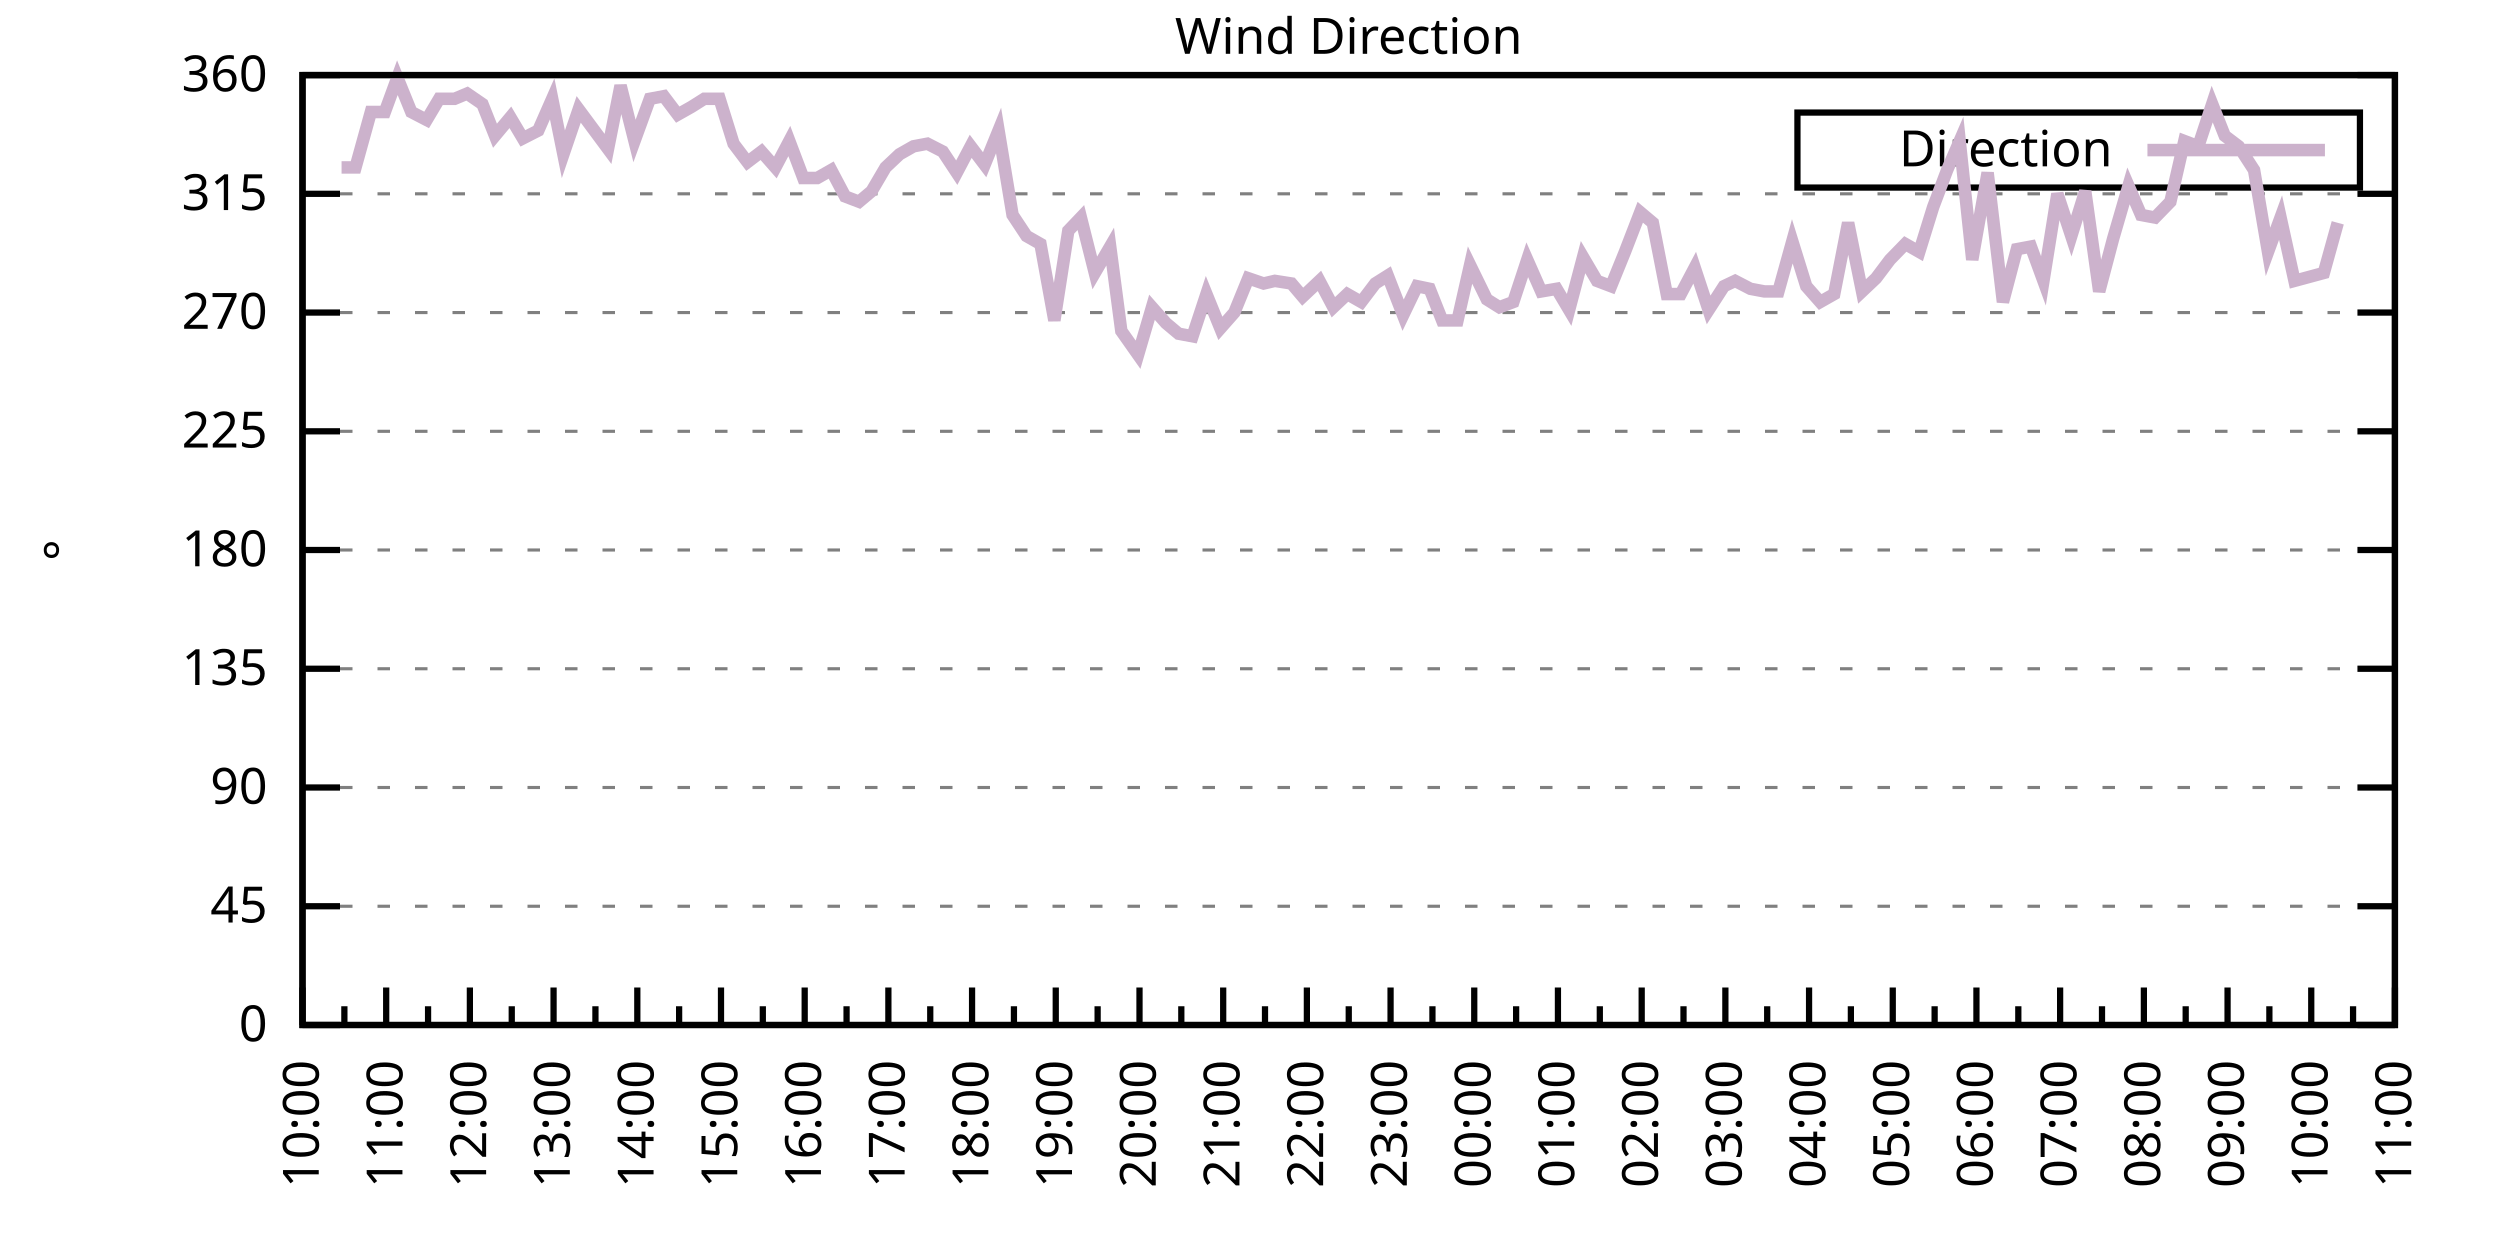
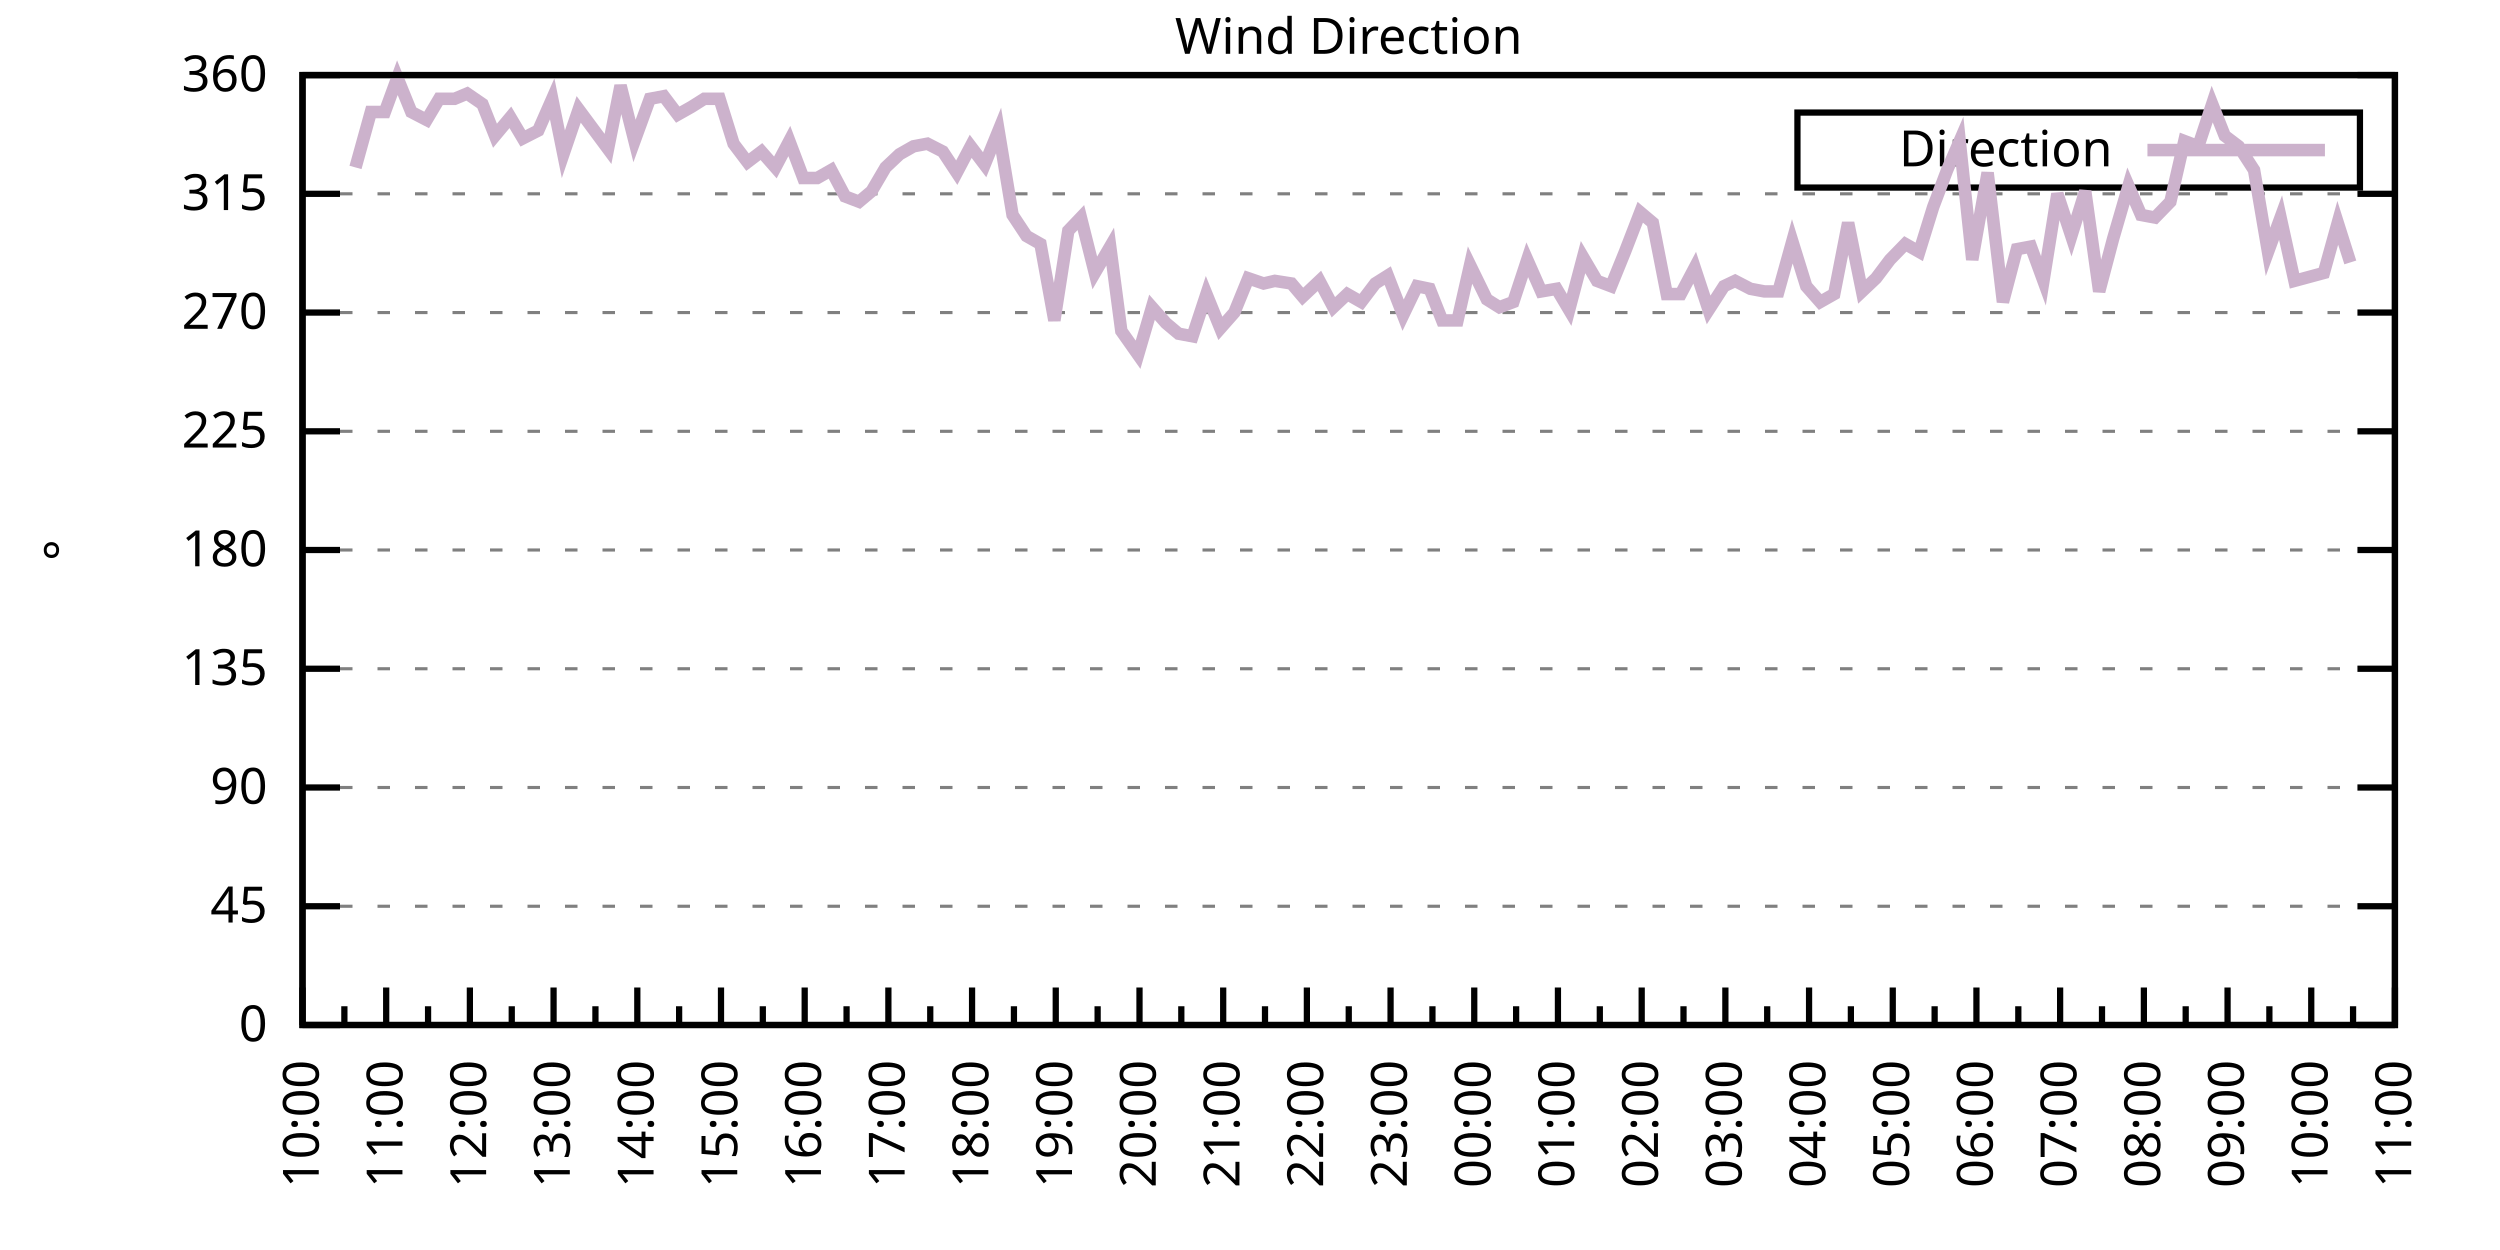
<svg xmlns="http://www.w3.org/2000/svg" xmlns:xlink="http://www.w3.org/1999/xlink" width="400" height="200" viewBox="0 0 400 200">
  <g id="gnuplot_canvas">
    <rect x="0" y="0" width="400" height="200" fill="none" />
    <defs>
      <circle id="gpDot" r="0.5" stroke-width="0.5" stroke="currentColor" />
      <path id="gpPt0" stroke-width="0.333" stroke="currentColor" d="M-1,0 h2 M0,-1 v2" />
      <path id="gpPt1" stroke-width="0.333" stroke="currentColor" d="M-1,-1 L1,1 M1,-1 L-1,1" />
      <path id="gpPt2" stroke-width="0.333" stroke="currentColor" d="M-1,0 L1,0 M0,-1 L0,1 M-1,-1 L1,1 M-1,1 L1,-1" />
      <rect id="gpPt3" stroke-width="0.333" stroke="currentColor" x="-1" y="-1" width="2" height="2" />
      <rect id="gpPt4" stroke-width="0.333" stroke="currentColor" fill="currentColor" x="-1" y="-1" width="2" height="2" />
      <circle id="gpPt5" stroke-width="0.333" stroke="currentColor" cx="0" cy="0" r="1" />
      <use xlink:href="#gpPt5" id="gpPt6" fill="currentColor" stroke="none" />
      <path id="gpPt7" stroke-width="0.333" stroke="currentColor" d="M0,-1.33 L-1.33,0.67 L1.33,0.67 z" />
      <use xlink:href="#gpPt7" id="gpPt8" fill="currentColor" stroke="none" />
      <use xlink:href="#gpPt7" id="gpPt9" stroke="currentColor" transform="rotate(180)" />
      <use xlink:href="#gpPt9" id="gpPt10" fill="currentColor" stroke="none" />
      <use xlink:href="#gpPt3" id="gpPt11" stroke="currentColor" transform="rotate(45)" />
      <use xlink:href="#gpPt11" id="gpPt12" fill="currentColor" stroke="none" />
      <path id="gpPt13" stroke-width="0.333" stroke="currentColor" d="M0,1.330 L1.265,0.411 L0.782,-1.067 L-0.782,-1.076 L-1.265,0.411 z" />
      <use xlink:href="#gpPt13" id="gpPt14" fill="currentColor" stroke="none" />
      <filter id="textbox" filterUnits="objectBoundingBox" x="0" y="0" height="1" width="1">
        <feFlood flood-color="white" flood-opacity="1" result="bgnd" />
        <feComposite in="SourceGraphic" in2="bgnd" operator="atop" />
      </filter>
      <filter id="greybox" filterUnits="objectBoundingBox" x="0" y="0" height="1" width="1">
        <feFlood flood-color="lightgrey" flood-opacity="1" result="grey" />
        <feComposite in="SourceGraphic" in2="grey" operator="atop" />
      </filter>
    </defs>
    <g fill="none" color="white" stroke="currentColor" stroke-width="1.00" stroke-linecap="butt" stroke-linejoin="miter">
</g>
    <g fill="none" color="black" stroke="currentColor" stroke-width="1.00" stroke-linecap="butt" stroke-linejoin="miter">
      <g stroke="none" shape-rendering="crispEdges">
        <polygon fill="rgb(255, 255, 255)" points="48.40,164.00 383.18,164.00 383.18,12.02 48.40,12.02 " />
      </g>
    </g>
    <g fill="none" color="black" stroke="currentColor" stroke-width="1.00" stroke-linecap="butt" stroke-linejoin="miter">
</g>
    <g fill="none" color="black" stroke="black" stroke-width="0.50" stroke-linecap="butt" stroke-linejoin="miter">
</g>
    <g fill="none" color="gray" stroke="currentColor" stroke-width="0.50" stroke-linecap="butt" stroke-linejoin="miter">
      <path stroke="gray" stroke-dasharray="2,4" class="gridline" d="M48.40,164.00 L383.19,164.00  " />
    </g>
    <g fill="none" color="gray" stroke="gray" stroke-width="1.00" stroke-linecap="butt" stroke-linejoin="miter">
</g>
    <g fill="none" color="black" stroke="currentColor" stroke-width="1.00" stroke-linecap="butt" stroke-linejoin="miter">
      <path stroke="black" d="M48.40,164.00 L54.40,164.00 M383.19,164.00 L377.19,164.00  " />
      <g transform="translate(42.80,166.60)" stroke="none" fill="black" font-family="Sans" font-size="8.00" text-anchor="end">
        <text>
          <tspan font-family="Sans"> 0</tspan>
        </text>
      </g>
    </g>
    <g fill="none" color="black" stroke="currentColor" stroke-width="1.00" stroke-linecap="butt" stroke-linejoin="miter">
</g>
    <g fill="none" color="black" stroke="black" stroke-width="0.50" stroke-linecap="butt" stroke-linejoin="miter">
</g>
    <g fill="none" color="gray" stroke="currentColor" stroke-width="0.50" stroke-linecap="butt" stroke-linejoin="miter">
      <path stroke="gray" stroke-dasharray="2,4" class="gridline" d="M48.40,145.00 L383.19,145.00  " />
    </g>
    <g fill="none" color="gray" stroke="gray" stroke-width="1.00" stroke-linecap="butt" stroke-linejoin="miter">
</g>
    <g fill="none" color="black" stroke="currentColor" stroke-width="1.00" stroke-linecap="butt" stroke-linejoin="miter">
      <path stroke="black" d="M48.40,145.00 L54.40,145.00 M383.19,145.00 L377.19,145.00  " />
      <g transform="translate(42.80,147.60)" stroke="none" fill="black" font-family="Sans" font-size="8.00" text-anchor="end">
        <text>
          <tspan font-family="Sans"> 45</tspan>
        </text>
      </g>
    </g>
    <g fill="none" color="black" stroke="currentColor" stroke-width="1.00" stroke-linecap="butt" stroke-linejoin="miter">
</g>
    <g fill="none" color="black" stroke="black" stroke-width="0.50" stroke-linecap="butt" stroke-linejoin="miter">
</g>
    <g fill="none" color="gray" stroke="currentColor" stroke-width="0.50" stroke-linecap="butt" stroke-linejoin="miter">
      <path stroke="gray" stroke-dasharray="2,4" class="gridline" d="M48.40,126.00 L383.19,126.00  " />
    </g>
    <g fill="none" color="gray" stroke="gray" stroke-width="1.00" stroke-linecap="butt" stroke-linejoin="miter">
</g>
    <g fill="none" color="black" stroke="currentColor" stroke-width="1.00" stroke-linecap="butt" stroke-linejoin="miter">
      <path stroke="black" d="M48.40,126.00 L54.40,126.00 M383.19,126.00 L377.19,126.00  " />
      <g transform="translate(42.80,128.60)" stroke="none" fill="black" font-family="Sans" font-size="8.00" text-anchor="end">
        <text>
          <tspan font-family="Sans"> 90</tspan>
        </text>
      </g>
    </g>
    <g fill="none" color="black" stroke="currentColor" stroke-width="1.00" stroke-linecap="butt" stroke-linejoin="miter">
</g>
    <g fill="none" color="black" stroke="black" stroke-width="0.50" stroke-linecap="butt" stroke-linejoin="miter">
</g>
    <g fill="none" color="gray" stroke="currentColor" stroke-width="0.50" stroke-linecap="butt" stroke-linejoin="miter">
      <path stroke="gray" stroke-dasharray="2,4" class="gridline" d="M48.40,107.00 L383.19,107.00  " />
    </g>
    <g fill="none" color="gray" stroke="gray" stroke-width="1.00" stroke-linecap="butt" stroke-linejoin="miter">
</g>
    <g fill="none" color="black" stroke="currentColor" stroke-width="1.00" stroke-linecap="butt" stroke-linejoin="miter">
      <path stroke="black" d="M48.40,107.00 L54.40,107.00 M383.19,107.00 L377.19,107.00  " />
      <g transform="translate(42.80,109.60)" stroke="none" fill="black" font-family="Sans" font-size="8.00" text-anchor="end">
        <text>
          <tspan font-family="Sans"> 135</tspan>
        </text>
      </g>
    </g>
    <g fill="none" color="black" stroke="currentColor" stroke-width="1.00" stroke-linecap="butt" stroke-linejoin="miter">
</g>
    <g fill="none" color="black" stroke="black" stroke-width="0.50" stroke-linecap="butt" stroke-linejoin="miter">
</g>
    <g fill="none" color="gray" stroke="currentColor" stroke-width="0.50" stroke-linecap="butt" stroke-linejoin="miter">
      <path stroke="gray" stroke-dasharray="2,4" class="gridline" d="M48.40,88.00 L383.19,88.00  " />
    </g>
    <g fill="none" color="gray" stroke="gray" stroke-width="1.00" stroke-linecap="butt" stroke-linejoin="miter">
</g>
    <g fill="none" color="black" stroke="currentColor" stroke-width="1.00" stroke-linecap="butt" stroke-linejoin="miter">
      <path stroke="black" d="M48.40,88.00 L54.40,88.00 M383.19,88.00 L377.19,88.00  " />
      <g transform="translate(42.80,90.60)" stroke="none" fill="black" font-family="Sans" font-size="8.00" text-anchor="end">
        <text>
          <tspan font-family="Sans"> 180</tspan>
        </text>
      </g>
    </g>
    <g fill="none" color="black" stroke="currentColor" stroke-width="1.00" stroke-linecap="butt" stroke-linejoin="miter">
</g>
    <g fill="none" color="black" stroke="black" stroke-width="0.50" stroke-linecap="butt" stroke-linejoin="miter">
</g>
    <g fill="none" color="gray" stroke="currentColor" stroke-width="0.50" stroke-linecap="butt" stroke-linejoin="miter">
      <path stroke="gray" stroke-dasharray="2,4" class="gridline" d="M48.40,69.01 L383.19,69.01  " />
    </g>
    <g fill="none" color="gray" stroke="gray" stroke-width="1.00" stroke-linecap="butt" stroke-linejoin="miter">
</g>
    <g fill="none" color="black" stroke="currentColor" stroke-width="1.00" stroke-linecap="butt" stroke-linejoin="miter">
      <path stroke="black" d="M48.40,69.01 L54.40,69.01 M383.19,69.01 L377.19,69.01  " />
      <g transform="translate(42.80,71.61)" stroke="none" fill="black" font-family="Sans" font-size="8.00" text-anchor="end">
        <text>
          <tspan font-family="Sans"> 225</tspan>
        </text>
      </g>
    </g>
    <g fill="none" color="black" stroke="currentColor" stroke-width="1.00" stroke-linecap="butt" stroke-linejoin="miter">
</g>
    <g fill="none" color="black" stroke="black" stroke-width="0.50" stroke-linecap="butt" stroke-linejoin="miter">
</g>
    <g fill="none" color="gray" stroke="currentColor" stroke-width="0.50" stroke-linecap="butt" stroke-linejoin="miter">
      <path stroke="gray" stroke-dasharray="2,4" class="gridline" d="M48.40,50.01 L383.19,50.01  " />
    </g>
    <g fill="none" color="gray" stroke="gray" stroke-width="1.00" stroke-linecap="butt" stroke-linejoin="miter">
</g>
    <g fill="none" color="black" stroke="currentColor" stroke-width="1.00" stroke-linecap="butt" stroke-linejoin="miter">
      <path stroke="black" d="M48.40,50.01 L54.40,50.01 M383.19,50.01 L377.19,50.01  " />
      <g transform="translate(42.80,52.61)" stroke="none" fill="black" font-family="Sans" font-size="8.00" text-anchor="end">
        <text>
          <tspan font-family="Sans"> 270</tspan>
        </text>
      </g>
    </g>
    <g fill="none" color="black" stroke="currentColor" stroke-width="1.00" stroke-linecap="butt" stroke-linejoin="miter">
</g>
    <g fill="none" color="black" stroke="black" stroke-width="0.50" stroke-linecap="butt" stroke-linejoin="miter">
</g>
    <g fill="none" color="gray" stroke="currentColor" stroke-width="0.50" stroke-linecap="butt" stroke-linejoin="miter">
      <path stroke="gray" stroke-dasharray="2,4" class="gridline" d="M48.40,31.01 L383.19,31.01  " />
    </g>
    <g fill="none" color="gray" stroke="gray" stroke-width="1.00" stroke-linecap="butt" stroke-linejoin="miter">
</g>
    <g fill="none" color="black" stroke="currentColor" stroke-width="1.00" stroke-linecap="butt" stroke-linejoin="miter">
      <path stroke="black" d="M48.40,31.01 L54.40,31.01 M383.19,31.01 L377.19,31.01  " />
      <g transform="translate(42.80,33.61)" stroke="none" fill="black" font-family="Sans" font-size="8.00" text-anchor="end">
        <text>
          <tspan font-family="Sans"> 315</tspan>
        </text>
      </g>
    </g>
    <g fill="none" color="black" stroke="currentColor" stroke-width="1.00" stroke-linecap="butt" stroke-linejoin="miter">
</g>
    <g fill="none" color="black" stroke="black" stroke-width="0.50" stroke-linecap="butt" stroke-linejoin="miter">
</g>
    <g fill="none" color="gray" stroke="currentColor" stroke-width="0.50" stroke-linecap="butt" stroke-linejoin="miter">
      <path stroke="gray" stroke-dasharray="2,4" class="gridline" d="M48.40,12.01 L383.19,12.01  " />
    </g>
    <g fill="none" color="gray" stroke="gray" stroke-width="1.00" stroke-linecap="butt" stroke-linejoin="miter">
</g>
    <g fill="none" color="black" stroke="currentColor" stroke-width="1.00" stroke-linecap="butt" stroke-linejoin="miter">
      <path stroke="black" d="M48.40,12.01 L54.40,12.01 M383.19,12.01 L377.19,12.01  " />
      <g transform="translate(42.80,14.61)" stroke="none" fill="black" font-family="Sans" font-size="8.00" text-anchor="end">
        <text>
          <tspan font-family="Sans"> 360</tspan>
        </text>
      </g>
    </g>
    <g fill="none" color="black" stroke="currentColor" stroke-width="1.00" stroke-linecap="butt" stroke-linejoin="miter">
      <path stroke="black" d="M48.40,164.00 L48.40,158.00  " />
      <g transform="translate(51.00,169.60) rotate(270)" stroke="none" fill="black" font-family="Sans" font-size="8.00" text-anchor="end">
        <text>
          <tspan font-family="Sans">10:00</tspan>
        </text>
      </g>
    </g>
    <g fill="none" color="black" stroke="currentColor" stroke-width="1.00" stroke-linecap="butt" stroke-linejoin="miter">
      <path stroke="black" d="M55.10,164.00 L55.10,161.00 M61.79,164.00 L61.79,158.00  " />
      <g transform="translate(64.39,169.60) rotate(270)" stroke="none" fill="black" font-family="Sans" font-size="8.00" text-anchor="end">
        <text>
          <tspan font-family="Sans">11:00</tspan>
        </text>
      </g>
    </g>
    <g fill="none" color="black" stroke="currentColor" stroke-width="1.00" stroke-linecap="butt" stroke-linejoin="miter">
      <path stroke="black" d="M68.49,164.00 L68.49,161.00 M75.18,164.00 L75.18,158.00  " />
      <g transform="translate(77.78,169.60) rotate(270)" stroke="none" fill="black" font-family="Sans" font-size="8.00" text-anchor="end">
        <text>
          <tspan font-family="Sans">12:00</tspan>
        </text>
      </g>
    </g>
    <g fill="none" color="black" stroke="currentColor" stroke-width="1.00" stroke-linecap="butt" stroke-linejoin="miter">
      <path stroke="black" d="M81.88,164.00 L81.88,161.00 M88.57,164.00 L88.57,158.00  " />
      <g transform="translate(91.17,169.60) rotate(270)" stroke="none" fill="black" font-family="Sans" font-size="8.00" text-anchor="end">
        <text>
          <tspan font-family="Sans">13:00</tspan>
        </text>
      </g>
    </g>
    <g fill="none" color="black" stroke="currentColor" stroke-width="1.00" stroke-linecap="butt" stroke-linejoin="miter">
      <path stroke="black" d="M95.27,164.00 L95.27,161.00 M101.97,164.00 L101.97,158.00  " />
      <g transform="translate(104.57,169.60) rotate(270)" stroke="none" fill="black" font-family="Sans" font-size="8.00" text-anchor="end">
        <text>
          <tspan font-family="Sans">14:00</tspan>
        </text>
      </g>
    </g>
    <g fill="none" color="black" stroke="currentColor" stroke-width="1.00" stroke-linecap="butt" stroke-linejoin="miter">
      <path stroke="black" d="M108.66,164.00 L108.66,161.00 M115.36,164.00 L115.36,158.00  " />
      <g transform="translate(117.96,169.60) rotate(270)" stroke="none" fill="black" font-family="Sans" font-size="8.00" text-anchor="end">
        <text>
          <tspan font-family="Sans">15:00</tspan>
        </text>
      </g>
    </g>
    <g fill="none" color="black" stroke="currentColor" stroke-width="1.00" stroke-linecap="butt" stroke-linejoin="miter">
      <path stroke="black" d="M122.05,164.00 L122.05,161.00 M128.75,164.00 L128.75,158.00  " />
      <g transform="translate(131.35,169.60) rotate(270)" stroke="none" fill="black" font-family="Sans" font-size="8.00" text-anchor="end">
        <text>
          <tspan font-family="Sans">16:00</tspan>
        </text>
      </g>
    </g>
    <g fill="none" color="black" stroke="currentColor" stroke-width="1.00" stroke-linecap="butt" stroke-linejoin="miter">
      <path stroke="black" d="M135.45,164.00 L135.45,161.00 M142.14,164.00 L142.14,158.00  " />
      <g transform="translate(144.74,169.60) rotate(270)" stroke="none" fill="black" font-family="Sans" font-size="8.00" text-anchor="end">
        <text>
          <tspan font-family="Sans">17:00</tspan>
        </text>
      </g>
    </g>
    <g fill="none" color="black" stroke="currentColor" stroke-width="1.00" stroke-linecap="butt" stroke-linejoin="miter">
      <path stroke="black" d="M148.84,164.00 L148.84,161.00 M155.53,164.00 L155.53,158.00  " />
      <g transform="translate(158.13,169.60) rotate(270)" stroke="none" fill="black" font-family="Sans" font-size="8.00" text-anchor="end">
        <text>
          <tspan font-family="Sans">18:00</tspan>
        </text>
      </g>
    </g>
    <g fill="none" color="black" stroke="currentColor" stroke-width="1.00" stroke-linecap="butt" stroke-linejoin="miter">
      <path stroke="black" d="M162.23,164.00 L162.23,161.00 M168.92,164.00 L168.92,158.00  " />
      <g transform="translate(171.52,169.60) rotate(270)" stroke="none" fill="black" font-family="Sans" font-size="8.00" text-anchor="end">
        <text>
          <tspan font-family="Sans">19:00</tspan>
        </text>
      </g>
    </g>
    <g fill="none" color="black" stroke="currentColor" stroke-width="1.00" stroke-linecap="butt" stroke-linejoin="miter">
      <path stroke="black" d="M175.62,164.00 L175.62,161.00 M182.32,164.00 L182.32,158.00  " />
      <g transform="translate(184.92,169.60) rotate(270)" stroke="none" fill="black" font-family="Sans" font-size="8.00" text-anchor="end">
        <text>
          <tspan font-family="Sans">20:00</tspan>
        </text>
      </g>
    </g>
    <g fill="none" color="black" stroke="currentColor" stroke-width="1.00" stroke-linecap="butt" stroke-linejoin="miter">
      <path stroke="black" d="M189.01,164.00 L189.01,161.00 M195.71,164.00 L195.71,158.00  " />
      <g transform="translate(198.31,169.60) rotate(270)" stroke="none" fill="black" font-family="Sans" font-size="8.00" text-anchor="end">
        <text>
          <tspan font-family="Sans">21:00</tspan>
        </text>
      </g>
    </g>
    <g fill="none" color="black" stroke="currentColor" stroke-width="1.00" stroke-linecap="butt" stroke-linejoin="miter">
      <path stroke="black" d="M202.40,164.00 L202.40,161.00 M209.10,164.00 L209.10,158.00  " />
      <g transform="translate(211.70,169.60) rotate(270)" stroke="none" fill="black" font-family="Sans" font-size="8.00" text-anchor="end">
        <text>
          <tspan font-family="Sans">22:00</tspan>
        </text>
      </g>
    </g>
    <g fill="none" color="black" stroke="currentColor" stroke-width="1.00" stroke-linecap="butt" stroke-linejoin="miter">
      <path stroke="black" d="M215.80,164.00 L215.80,161.00 M222.49,164.00 L222.49,158.00  " />
      <g transform="translate(225.09,169.60) rotate(270)" stroke="none" fill="black" font-family="Sans" font-size="8.00" text-anchor="end">
        <text>
          <tspan font-family="Sans">23:00</tspan>
        </text>
      </g>
    </g>
    <g fill="none" color="black" stroke="currentColor" stroke-width="1.00" stroke-linecap="butt" stroke-linejoin="miter">
      <path stroke="black" d="M229.19,164.00 L229.19,161.00 M235.88,164.00 L235.88,158.00  " />
      <g transform="translate(238.48,169.60) rotate(270)" stroke="none" fill="black" font-family="Sans" font-size="8.00" text-anchor="end">
        <text>
          <tspan font-family="Sans">00:00</tspan>
        </text>
      </g>
    </g>
    <g fill="none" color="black" stroke="currentColor" stroke-width="1.00" stroke-linecap="butt" stroke-linejoin="miter">
      <path stroke="black" d="M242.58,164.00 L242.58,161.00 M249.27,164.00 L249.27,158.00  " />
      <g transform="translate(251.87,169.60) rotate(270)" stroke="none" fill="black" font-family="Sans" font-size="8.00" text-anchor="end">
        <text>
          <tspan font-family="Sans">01:00</tspan>
        </text>
      </g>
    </g>
    <g fill="none" color="black" stroke="currentColor" stroke-width="1.00" stroke-linecap="butt" stroke-linejoin="miter">
      <path stroke="black" d="M255.97,164.00 L255.97,161.00 M262.67,164.00 L262.67,158.00  " />
      <g transform="translate(265.27,169.60) rotate(270)" stroke="none" fill="black" font-family="Sans" font-size="8.00" text-anchor="end">
        <text>
          <tspan font-family="Sans">02:00</tspan>
        </text>
      </g>
    </g>
    <g fill="none" color="black" stroke="currentColor" stroke-width="1.00" stroke-linecap="butt" stroke-linejoin="miter">
      <path stroke="black" d="M269.36,164.00 L269.36,161.00 M276.06,164.00 L276.06,158.00  " />
      <g transform="translate(278.66,169.60) rotate(270)" stroke="none" fill="black" font-family="Sans" font-size="8.00" text-anchor="end">
        <text>
          <tspan font-family="Sans">03:00</tspan>
        </text>
      </g>
    </g>
    <g fill="none" color="black" stroke="currentColor" stroke-width="1.00" stroke-linecap="butt" stroke-linejoin="miter">
      <path stroke="black" d="M282.75,164.00 L282.75,161.00 M289.45,164.00 L289.45,158.00  " />
      <g transform="translate(292.05,169.60) rotate(270)" stroke="none" fill="black" font-family="Sans" font-size="8.00" text-anchor="end">
        <text>
          <tspan font-family="Sans">04:00</tspan>
        </text>
      </g>
    </g>
    <g fill="none" color="black" stroke="currentColor" stroke-width="1.00" stroke-linecap="butt" stroke-linejoin="miter">
      <path stroke="black" d="M296.14,164.00 L296.14,161.00 M302.84,164.00 L302.84,158.00  " />
      <g transform="translate(305.44,169.60) rotate(270)" stroke="none" fill="black" font-family="Sans" font-size="8.00" text-anchor="end">
        <text>
          <tspan font-family="Sans">05:00</tspan>
        </text>
      </g>
    </g>
    <g fill="none" color="black" stroke="currentColor" stroke-width="1.00" stroke-linecap="butt" stroke-linejoin="miter">
      <path stroke="black" d="M309.54,164.00 L309.54,161.00 M316.23,164.00 L316.23,158.00  " />
      <g transform="translate(318.83,169.60) rotate(270)" stroke="none" fill="black" font-family="Sans" font-size="8.00" text-anchor="end">
        <text>
          <tspan font-family="Sans">06:00</tspan>
        </text>
      </g>
    </g>
    <g fill="none" color="black" stroke="currentColor" stroke-width="1.00" stroke-linecap="butt" stroke-linejoin="miter">
      <path stroke="black" d="M322.93,164.00 L322.93,161.00 M329.62,164.00 L329.62,158.00  " />
      <g transform="translate(332.22,169.60) rotate(270)" stroke="none" fill="black" font-family="Sans" font-size="8.00" text-anchor="end">
        <text>
          <tspan font-family="Sans">07:00</tspan>
        </text>
      </g>
    </g>
    <g fill="none" color="black" stroke="currentColor" stroke-width="1.00" stroke-linecap="butt" stroke-linejoin="miter">
      <path stroke="black" d="M336.32,164.00 L336.32,161.00 M343.02,164.00 L343.02,158.00  " />
      <g transform="translate(345.62,169.60) rotate(270)" stroke="none" fill="black" font-family="Sans" font-size="8.00" text-anchor="end">
        <text>
          <tspan font-family="Sans">08:00</tspan>
        </text>
      </g>
    </g>
    <g fill="none" color="black" stroke="currentColor" stroke-width="1.00" stroke-linecap="butt" stroke-linejoin="miter">
      <path stroke="black" d="M349.71,164.00 L349.71,161.00 M356.41,164.00 L356.41,158.00  " />
      <g transform="translate(359.01,169.60) rotate(270)" stroke="none" fill="black" font-family="Sans" font-size="8.00" text-anchor="end">
        <text>
          <tspan font-family="Sans">09:00</tspan>
        </text>
      </g>
    </g>
    <g fill="none" color="black" stroke="currentColor" stroke-width="1.00" stroke-linecap="butt" stroke-linejoin="miter">
      <path stroke="black" d="M363.10,164.00 L363.10,161.00 M369.80,164.00 L369.80,158.00  " />
      <g transform="translate(372.40,169.60) rotate(270)" stroke="none" fill="black" font-family="Sans" font-size="8.00" text-anchor="end">
        <text>
          <tspan font-family="Sans">10:00</tspan>
        </text>
      </g>
    </g>
    <g fill="none" color="black" stroke="currentColor" stroke-width="1.00" stroke-linecap="butt" stroke-linejoin="miter">
      <path stroke="black" d="M376.49,164.00 L376.49,161.00 M383.19,164.00 L383.19,158.00  " />
      <g transform="translate(385.79,169.60) rotate(270)" stroke="none" fill="black" font-family="Sans" font-size="8.00" text-anchor="end">
        <text>
          <tspan font-family="Sans">11:00</tspan>
        </text>
      </g>
    </g>
    <g fill="none" color="black" stroke="currentColor" stroke-width="1.00" stroke-linecap="butt" stroke-linejoin="miter">
</g>
    <g fill="none" color="black" stroke="currentColor" stroke-width="1.00" stroke-linecap="butt" stroke-linejoin="miter">
      <path stroke="black" d="M48.40,12.01 L48.40,164.00 L383.19,164.00 L383.19,12.01 L48.40,12.01 Z  " />
    </g>
    <g fill="none" color="black" stroke="currentColor" stroke-width="1.00" stroke-linecap="butt" stroke-linejoin="miter">
      <g transform="translate(12.80,88.01) rotate(270)" stroke="none" fill="black" font-family="Sans" font-size="8.00" text-anchor="middle">
        <text>
          <tspan font-family="Sans">°</tspan>
        </text>
      </g>
    </g>
    <g fill="none" color="black" stroke="currentColor" stroke-width="1.00" stroke-linecap="butt" stroke-linejoin="miter">
</g>
    <g fill="none" color="black" stroke="currentColor" stroke-width="1.00" stroke-linecap="butt" stroke-linejoin="miter">
      <path stroke="black" d="M287.59,30.01 L287.59,18.01 L377.59,18.01 L377.59,30.01 L287.59,30.01 Z  " />
    </g>
    <g id="Wind_direction_plot_1">
      <g fill="none" color="white" stroke="black" stroke-width="2.00" stroke-linecap="butt" stroke-linejoin="miter">
</g>
      <g fill="none" color="black" stroke="currentColor" stroke-width="2.00" stroke-linecap="butt" stroke-linejoin="miter">
        <g transform="translate(337.99,26.61)" stroke="none" fill="black" font-family="Sans" font-size="8.00" text-anchor="end">
          <text>
            <tspan font-family="Sans">Direction</tspan>
          </text>
        </g>
      </g>
      <g fill="none" color="black" stroke="currentColor" stroke-width="2.00" stroke-linecap="butt" stroke-linejoin="miter">
-         <path stroke="rgb(204, 178, 204)" d="M343.59,24.01 L371.99,24.01 M54.65,26.79 L56.88,26.79 L59.34,17.92 L61.57,17.92 L63.58,12.43 L65.81,17.92   L68.26,19.19 L70.27,15.81 L72.73,15.81 L74.74,14.97 L77.19,16.65 L79.20,21.72 L81.66,18.77 L83.66,22.14   L86.12,20.88 L88.35,15.81 L90.14,24.68 L92.59,17.50 L97.28,23.83 L99.29,13.70 L101.52,22.56 L103.98,15.81   L106.21,15.39 L108.44,18.34 L110.67,17.08 L112.68,15.81 L115.13,15.81 L117.37,22.99 L119.60,25.94 L121.83,24.25   L124.06,26.79 L126.29,22.56 L128.53,28.48 L130.76,28.48 L132.99,27.21 L135.22,31.43 L137.45,32.28 L139.46,30.59   L141.69,26.79 L143.93,24.68 L146.16,23.41 L148.39,22.99 L150.85,24.25 L153.08,27.63 L155.31,23.41 L157.54,26.36   L159.77,20.88 L162.01,34.39 L164.24,37.76 L166.47,39.03 L168.70,51.27 L170.93,36.92 L172.94,34.81 L175.17,43.67   L177.63,39.45 L179.41,52.96 L182.09,56.76 L184.32,49.16 L186.56,51.70 L188.57,53.39 L190.80,53.81 L193.03,47.05   L195.26,52.54 L197.49,50.01 L199.73,44.52 L202.18,45.36 L203.97,44.94 L206.64,45.36 L208.43,47.47 L211.11,44.94   L213.34,49.16 L215.57,47.05 L217.80,48.32 L220.04,45.36 L222.04,44.10 L224.50,50.43 L226.73,45.79 L228.74,46.21   L230.75,51.27 L233.20,51.27 L235.21,42.41 L237.89,47.90 L239.90,49.16 L242.13,48.32 L244.36,41.56 L246.60,46.63   L249.05,46.21 L251.06,49.59 L253.29,41.14 L255.52,44.94 L257.76,45.79 L259.99,40.30 L262.44,33.96 L264.45,35.65   L266.68,47.05 L268.92,47.05 L271.15,42.83 L273.38,49.59 L275.83,45.79 L277.62,44.94 L280.07,46.21 L282.31,46.63   L284.54,46.63 L286.77,38.61 L289.00,45.79 L291.23,48.32 L293.47,47.05 L295.70,35.65 L297.93,46.63 L300.16,44.52   L302.39,41.56 L304.85,39.03 L307.08,40.30 L309.31,33.12 L311.54,27.21 L313.55,22.56 L315.56,41.56 L318.02,27.63   L320.47,48.32 L322.70,39.87 L324.94,39.45 L326.95,44.94 L329.18,31.01 L331.41,37.76 L333.64,30.59 L335.87,46.63   L338.10,38.19 L340.56,29.74 L342.57,34.39 L344.80,34.81 L347.26,32.28 L349.49,22.56 L351.72,23.41 L353.95,16.65   L355.96,21.72 L358.19,23.41 L360.65,27.21 L362.88,40.30 L364.89,34.81 L367.12,44.94 L371.81,43.67 L374.04,35.65    " />
+         <path stroke="rgb(204, 178, 204)" d="M343.59,24.01 L371.99,24.01 M56.88,26.79 L59.34,17.92 L61.57,17.92 L63.58,12.43 L65.81,17.92 L68.26,19.19   L70.27,15.81 L72.73,15.81 L74.74,14.97 L77.19,16.65 L79.20,21.72 L81.66,18.77 L83.66,22.14 L86.12,20.88   L88.35,15.81 L90.14,24.68 L92.59,17.50 L97.28,23.83 L99.29,13.70 L101.52,22.56 L103.98,15.81 L106.21,15.39   L108.44,18.34 L110.67,17.08 L112.68,15.81 L115.13,15.81 L117.37,22.99 L119.60,25.94 L121.83,24.25 L124.06,26.79   L126.29,22.56 L128.53,28.48 L130.76,28.48 L132.99,27.21 L135.22,31.43 L137.45,32.28 L139.46,30.59 L141.69,26.79   L143.93,24.68 L146.16,23.41 L148.39,22.99 L150.85,24.25 L153.08,27.63 L155.31,23.41 L157.54,26.36 L159.77,20.88   L162.01,34.39 L164.24,37.76 L166.47,39.03 L168.70,51.27 L170.93,36.92 L172.94,34.81 L175.17,43.67 L177.63,39.45   L179.41,52.96 L182.09,56.76 L184.32,49.16 L186.56,51.70 L188.57,53.39 L190.80,53.81 L193.03,47.05 L195.26,52.54   L197.49,50.01 L199.73,44.52 L202.18,45.36 L203.97,44.94 L206.64,45.36 L208.43,47.47 L211.11,44.94 L213.34,49.16   L215.57,47.05 L217.80,48.32 L220.04,45.36 L222.04,44.10 L224.50,50.43 L226.73,45.79 L228.74,46.21 L230.75,51.27   L233.20,51.27 L235.21,42.41 L237.89,47.90 L239.90,49.16 L242.13,48.32 L244.36,41.56 L246.60,46.63 L249.05,46.21   L251.06,49.59 L253.29,41.14 L255.52,44.94 L257.76,45.79 L259.99,40.30 L262.44,33.96 L264.45,35.65 L266.68,47.05   L268.92,47.05 L271.15,42.83 L273.38,49.59 L275.83,45.79 L277.62,44.94 L280.07,46.21 L282.31,46.63 L284.54,46.63   L286.77,38.61 L289.00,45.79 L291.23,48.32 L293.47,47.05 L295.70,35.65 L297.93,46.63 L300.16,44.52 L302.39,41.56   L304.85,39.03 L307.08,40.30 L309.31,33.12 L311.54,27.21 L313.55,22.56 L315.56,41.56 L318.02,27.63 L320.47,48.32   L322.70,39.87 L324.94,39.45 L326.95,44.94 L329.18,31.01 L331.41,37.76 L333.64,30.59 L335.87,46.63 L338.10,38.19   L340.56,29.74 L342.57,34.39 L344.80,34.81 L347.26,32.28 L349.49,22.56 L351.72,23.41 L353.95,16.65 L355.96,21.72   L358.19,23.41 L360.65,27.21 L362.88,40.30 L364.89,34.81 L367.12,44.94 L371.81,43.67 L374.04,35.65 L376.05,41.99    " />
      </g>
    </g>
    <g fill="none" color="black" stroke="currentColor" stroke-width="2.00" stroke-linecap="butt" stroke-linejoin="miter">
</g>
    <g fill="none" color="black" stroke="black" stroke-width="1.00" stroke-linecap="butt" stroke-linejoin="miter">
</g>
    <g fill="none" color="black" stroke="currentColor" stroke-width="1.00" stroke-linecap="butt" stroke-linejoin="miter">
      <path stroke="black" d="M48.40,12.01 L48.40,164.00 L383.19,164.00 L383.19,12.01 L48.40,12.01 Z  " />
    </g>
    <g fill="none" color="black" stroke="currentColor" stroke-width="1.00" stroke-linecap="butt" stroke-linejoin="miter">
      <g transform="translate(215.79,8.61)" stroke="none" fill="black" font-family="Sans" font-size="8.00" text-anchor="middle">
        <text>
          <tspan font-family="Sans">Wind Direction</tspan>
        </text>
      </g>
    </g>
    <g fill="none" color="black" stroke="currentColor" stroke-width="1.00" stroke-linecap="butt" stroke-linejoin="miter">
</g>
  </g>
</svg>
